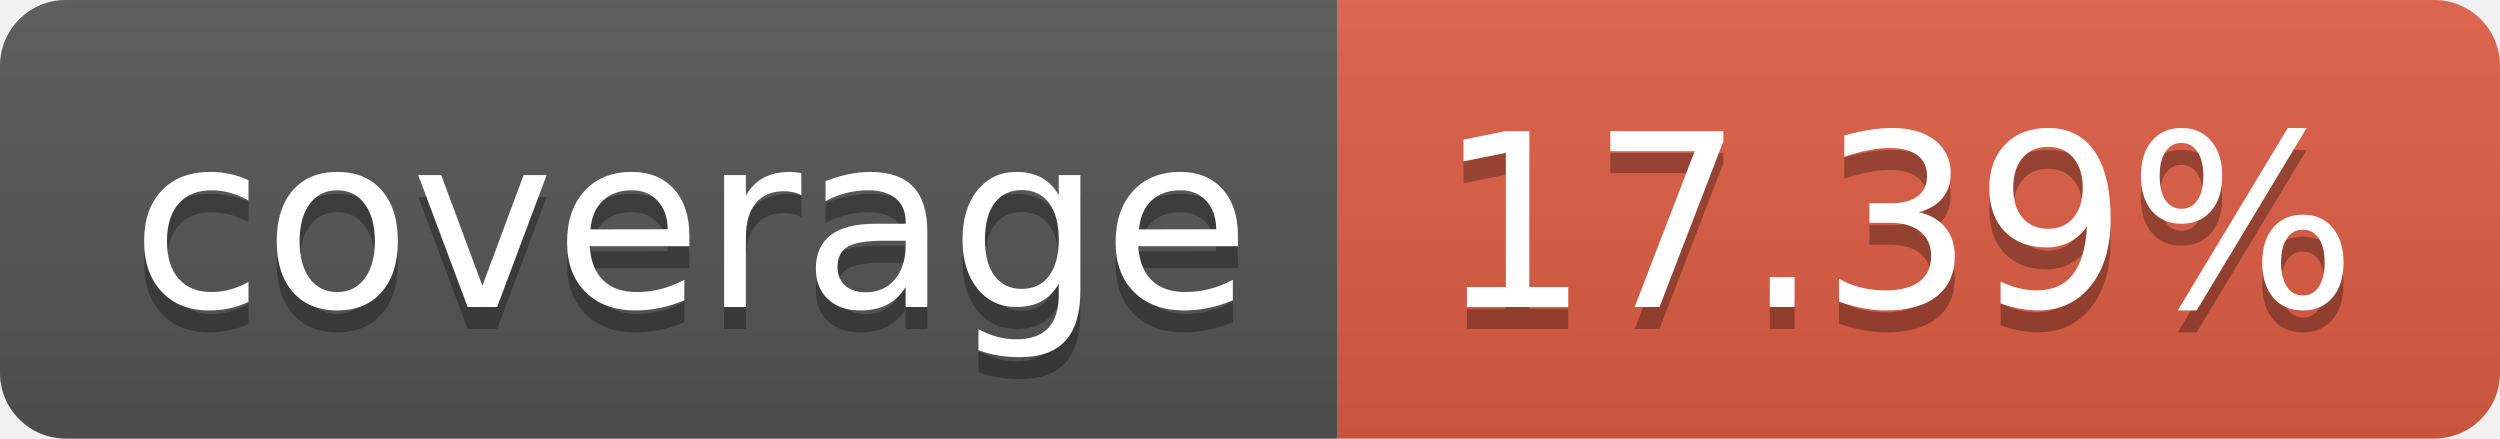
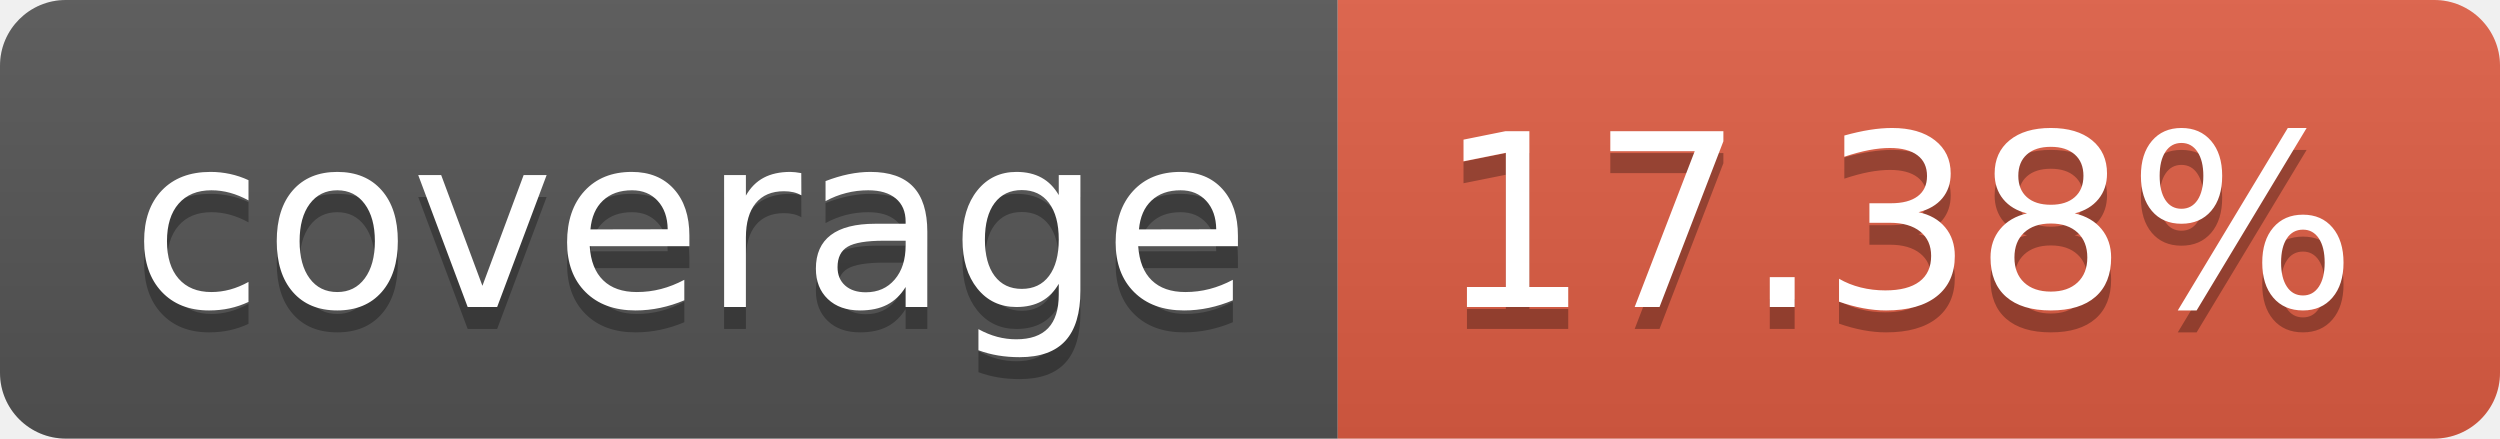
- <svg xmlns="http://www.w3.org/2000/svg" width="114" height="20" role="img" aria-label="coverage: 17.39%">
+ <svg xmlns="http://www.w3.org/2000/svg" width="114" height="20" role="img" aria-label="coverage: 17.38%">
  <linearGradient id="s" x2="0" y2="100%">
    <stop offset="0" stop-color="#bbb" stop-opacity=".1" />
    <stop offset="1" stop-opacity=".1" />
  </linearGradient>
  <clipPath id="r">
    <rect width="114" height="20" rx="3" fill="#fff" />
  </clipPath>
  <g clip-path="url(#r)">
    <rect width="61" height="20" fill="#555" />
    <rect x="61" width="53" height="20" fill="#e05d44" />
    <rect width="114" height="20" fill="url(#s)" />
  </g>
  <g fill="#fff" text-anchor="middle" font-family="Verdana,Geneva,DejaVu Sans,sans-serif" text-rendering="geometricPrecision" font-size="110">
    <text aria-hidden="true" x="315" y="150" fill="#010101" fill-opacity=".3" transform="scale(.1)" textLength="510">coverage</text>
    <text x="315" y="140" transform="scale(.1)" fill="#fff" textLength="510">coverage</text>
-     <text aria-hidden="true" x="865" y="150" fill="#010101" fill-opacity=".3" transform="scale(.1)" textLength="430">17.39%</text>
-     <text x="865" y="140" transform="scale(.1)" fill="#fff" textLength="430">17.39%</text>
+     <text aria-hidden="true" x="865" y="150" fill="#010101" fill-opacity=".3" transform="scale(.1)" textLength="430">17.38%</text>
+     <text x="865" y="140" transform="scale(.1)" fill="#fff" textLength="430">17.38%</text>
  </g>
</svg>
